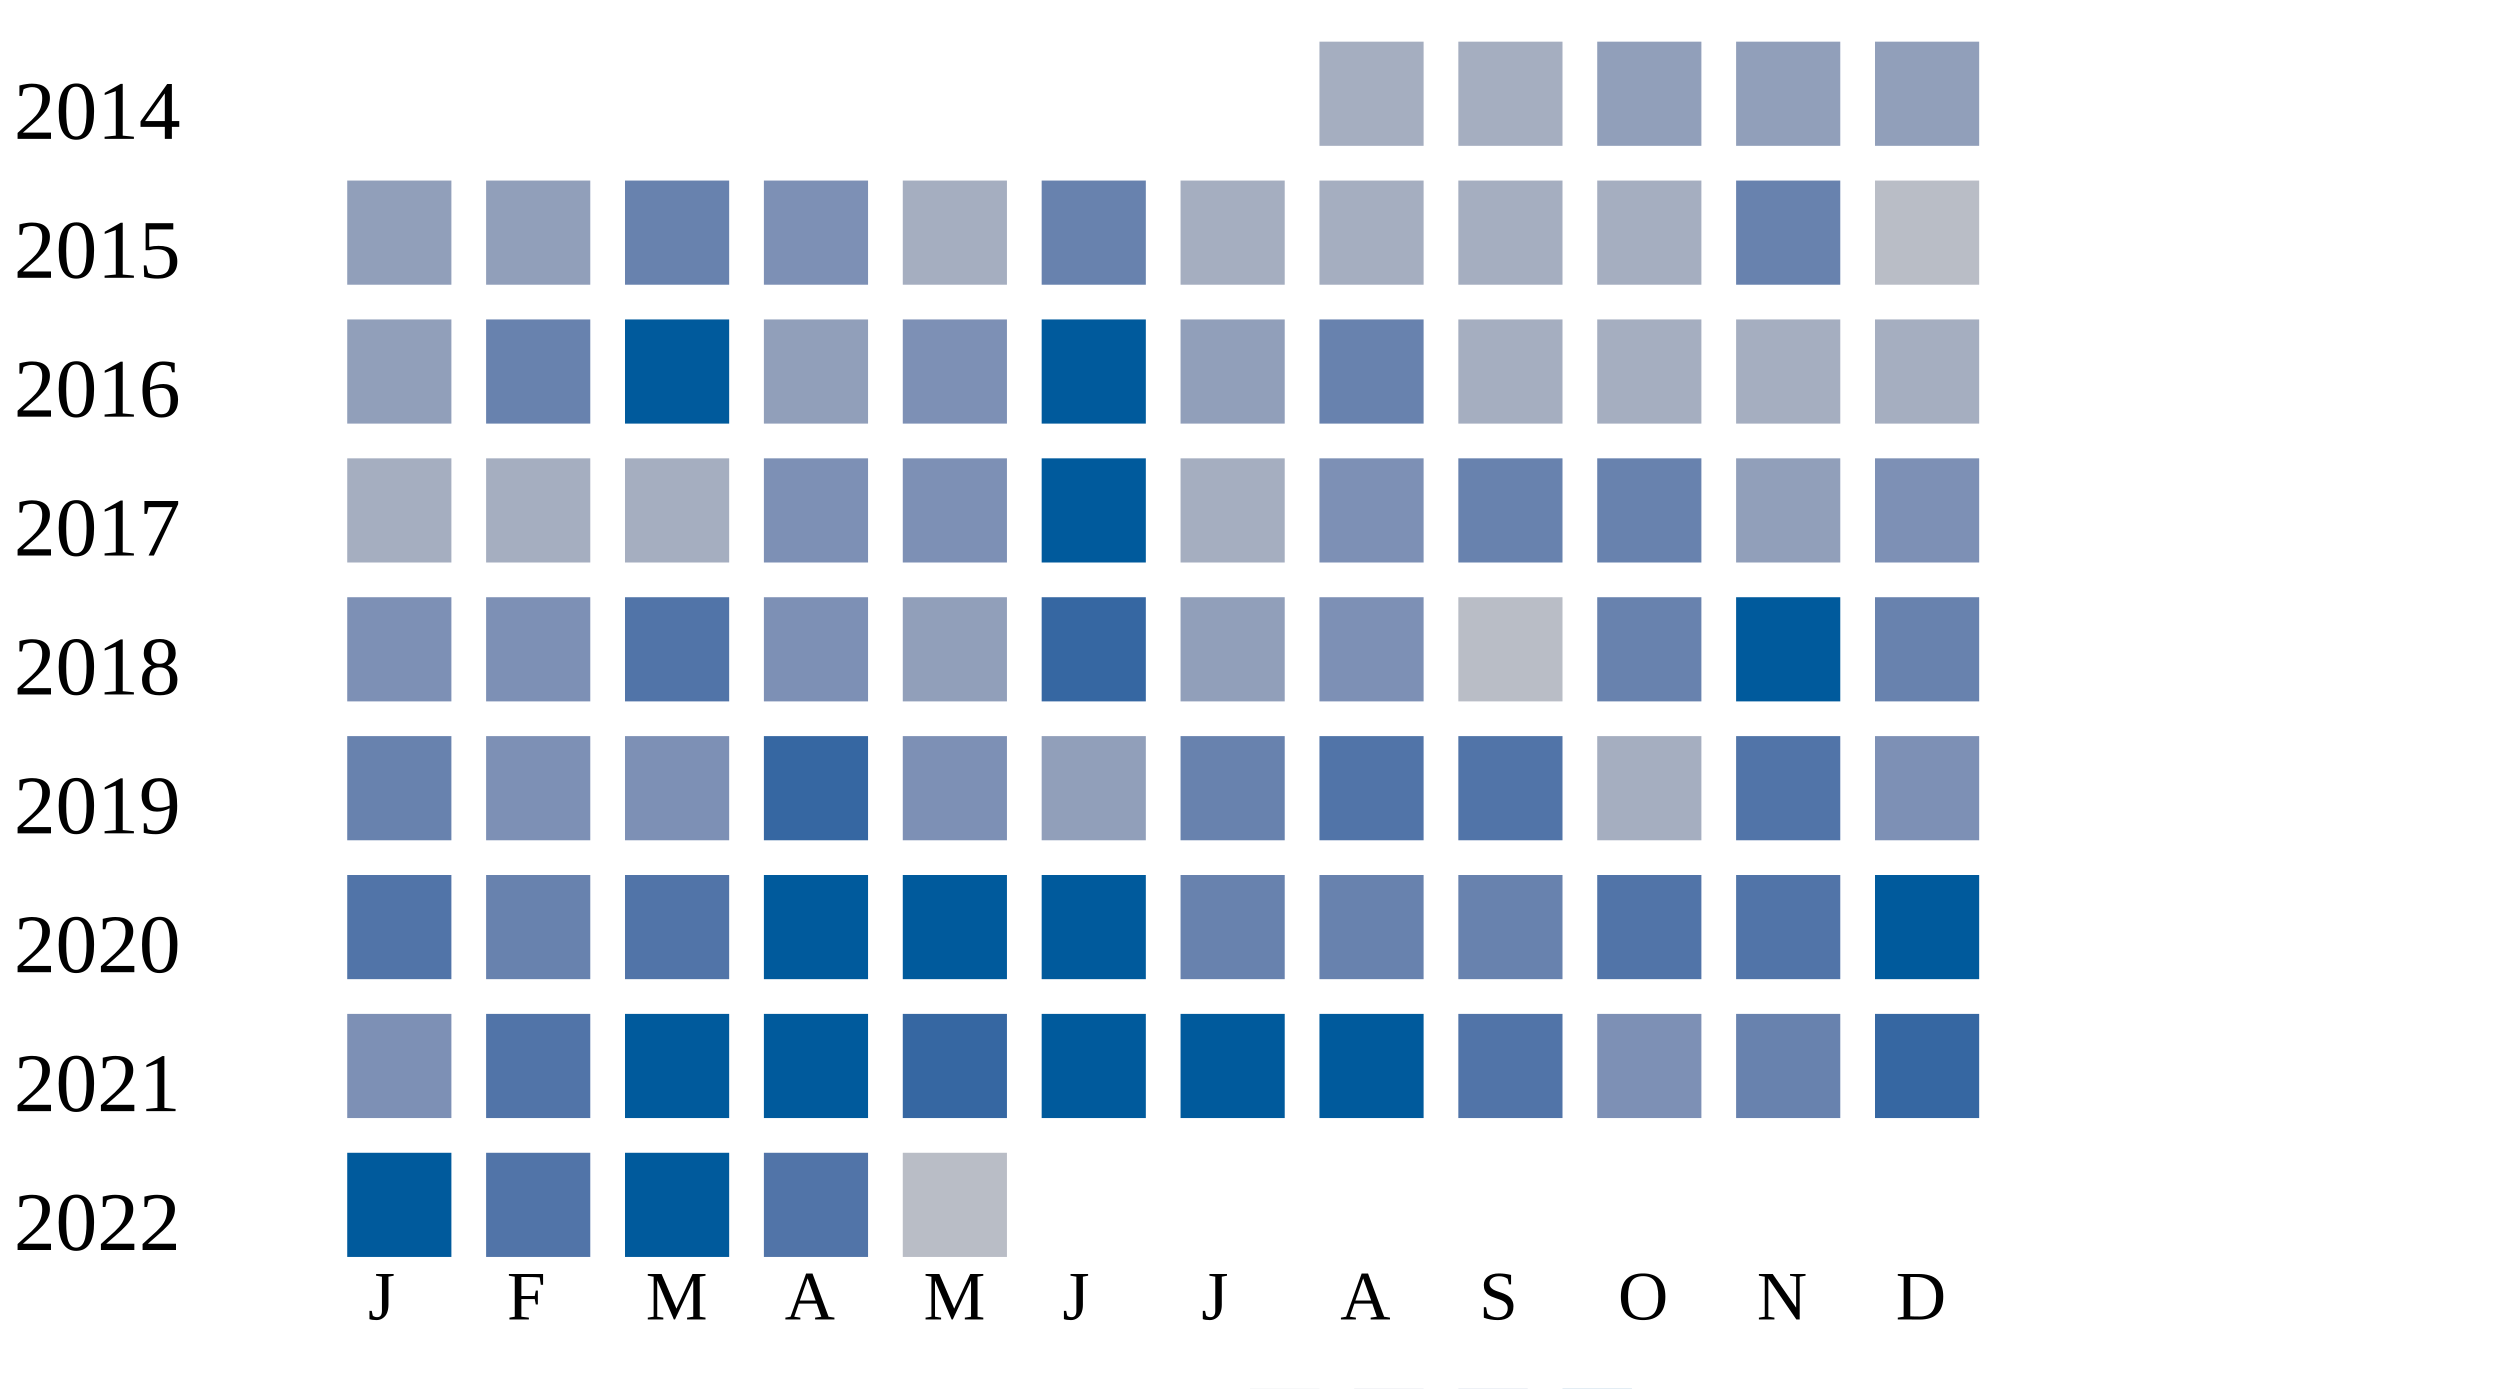
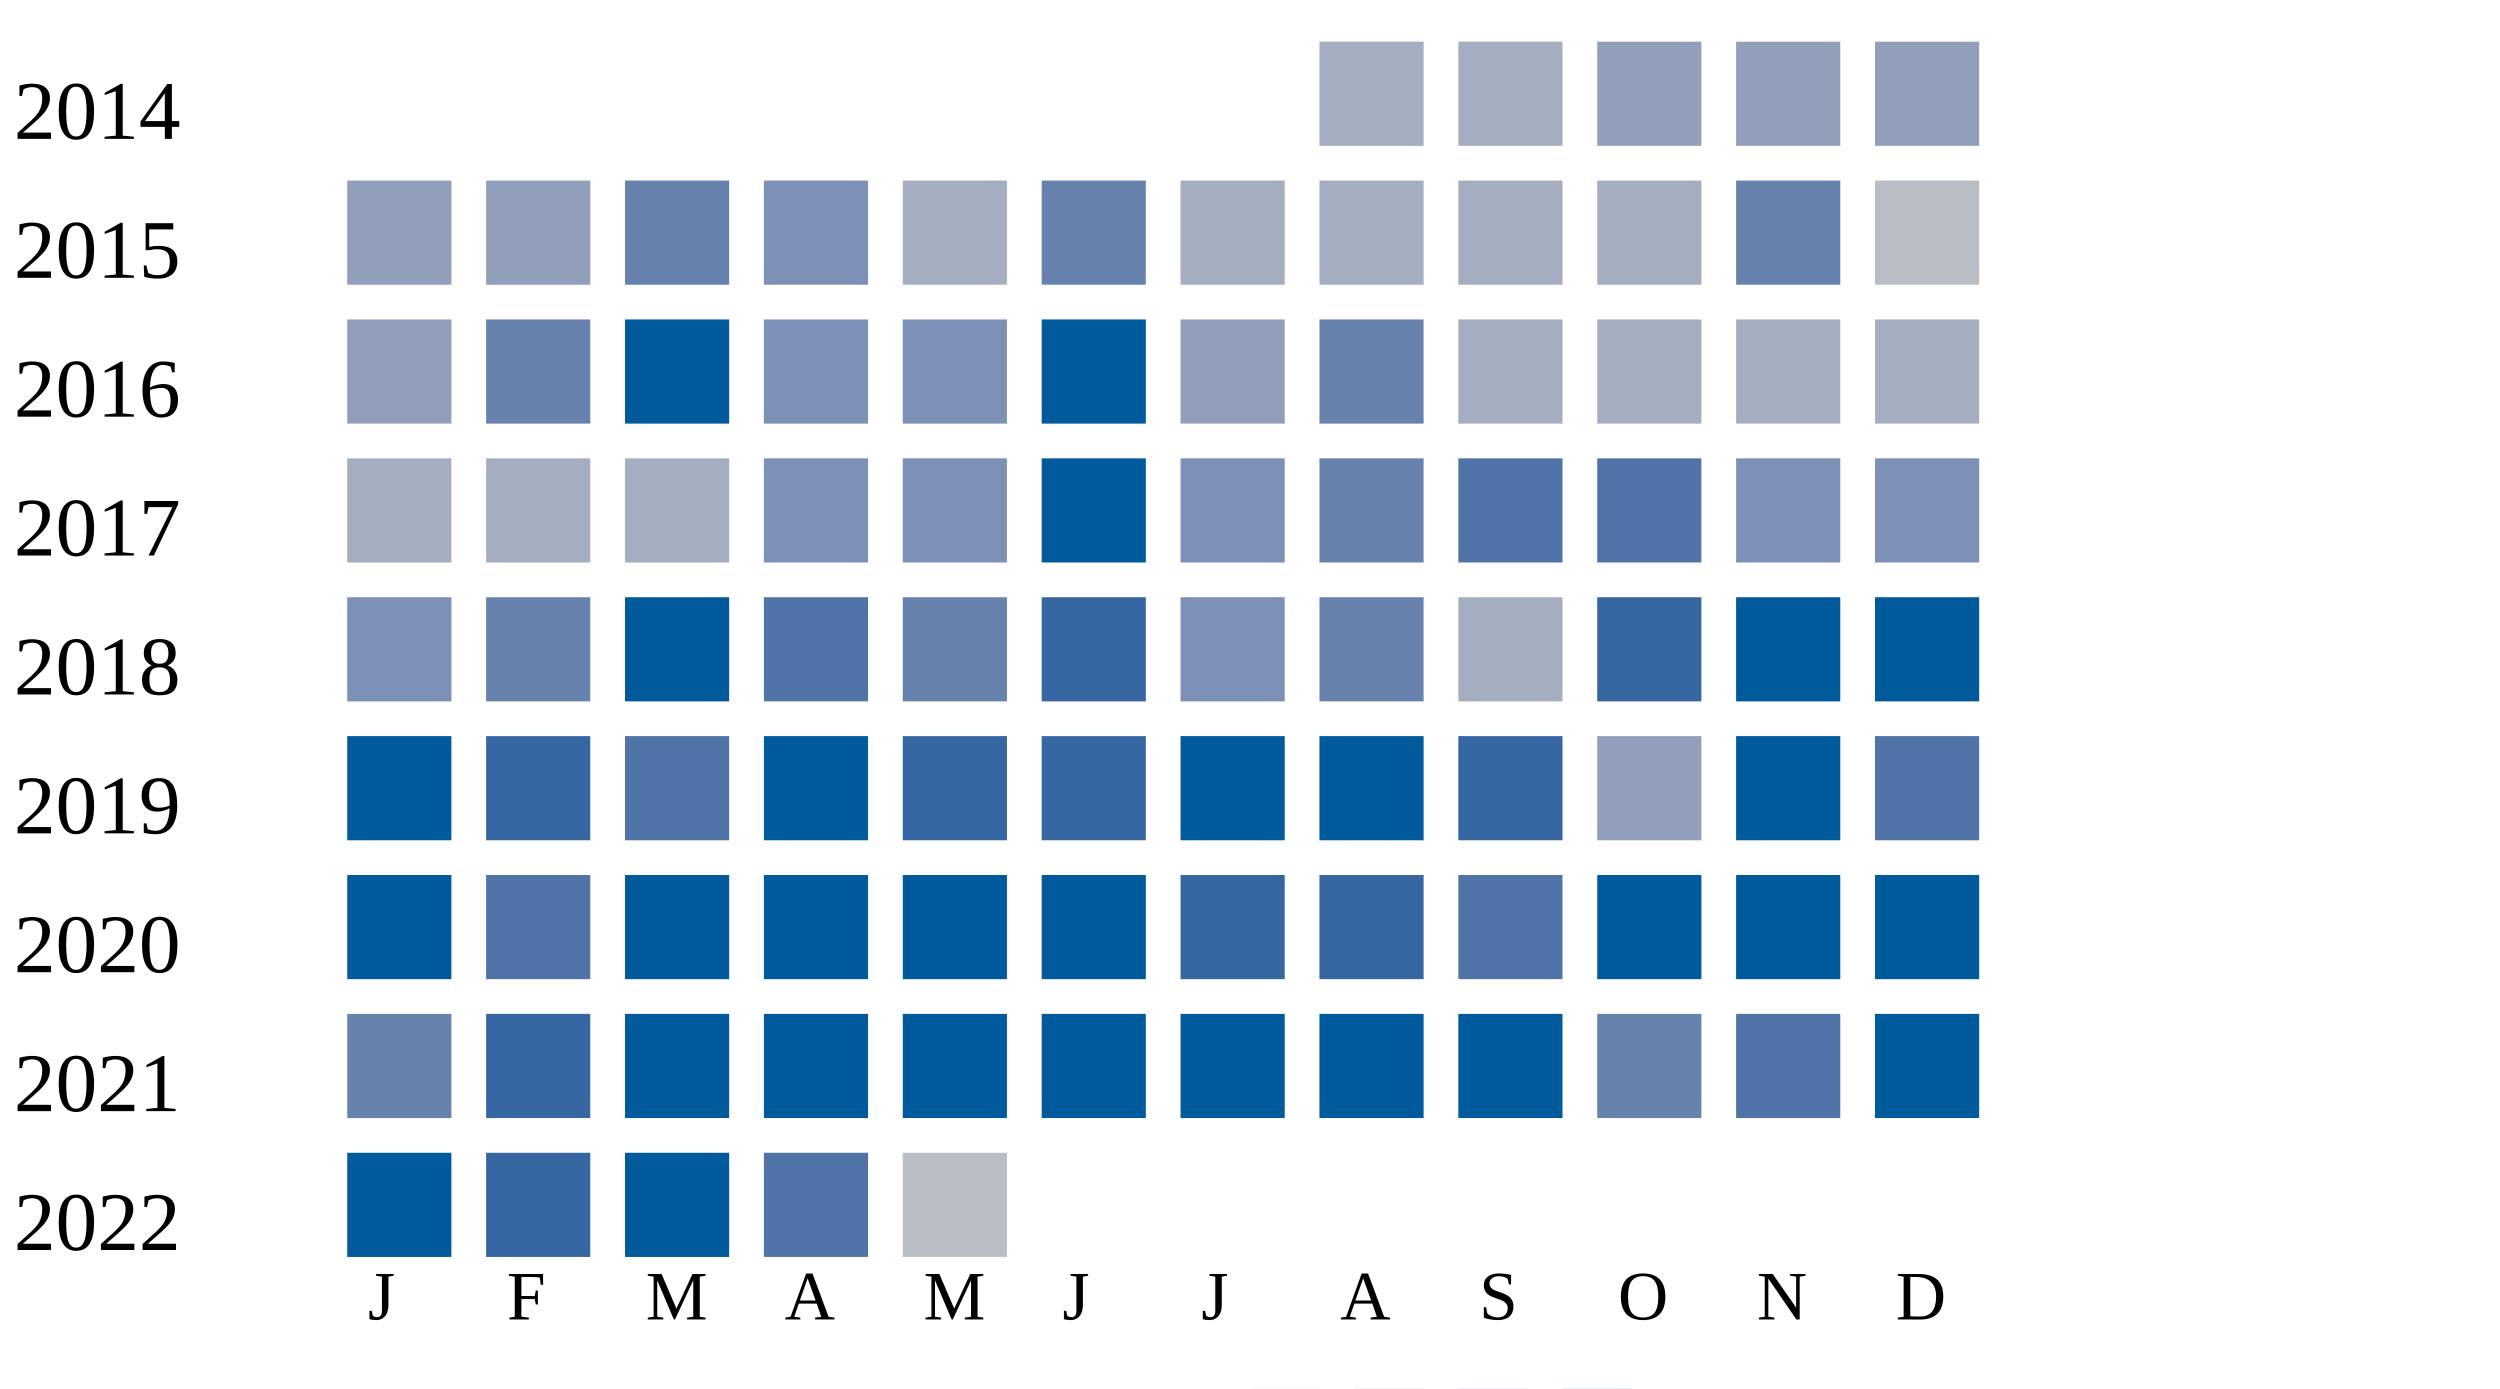
<svg xmlns="http://www.w3.org/2000/svg" width="360" height="200">
  <g transform="translate(0 0)">
    <text x="2" y="20">2014</text>
    <rect x="190" y="6" width="15" height="15" fill="#a5aec0" />
    <rect x="210" y="6" width="15" height="15" fill="#a5aec0" />
    <rect x="230" y="6" width="15" height="15" fill="#919fba" />
    <rect x="250" y="6" width="15" height="15" fill="#919fba" />
    <rect x="270" y="6" width="15" height="15" fill="#919fba" />
  </g>
  <g transform="translate(0 20)">
    <text x="2" y="20">2015</text>
    <rect x="50" y="6" width="15" height="15" fill="#919fba" />
    <rect x="70" y="6" width="15" height="15" fill="#919fba" />
    <rect x="90" y="6" width="15" height="15" fill="#6882ae" />
    <rect x="110" y="6" width="15" height="15" fill="#7d90b5" />
    <rect x="130" y="6" width="15" height="15" fill="#a5aec0" />
    <rect x="150" y="6" width="15" height="15" fill="#6882ae" />
    <rect x="170" y="6" width="15" height="15" fill="#a5aec0" />
    <rect x="190" y="6" width="15" height="15" fill="#a5aec0" />
    <rect x="210" y="6" width="15" height="15" fill="#a5aec0" />
    <rect x="230" y="6" width="15" height="15" fill="#a5aec0" />
    <rect x="250" y="6" width="15" height="15" fill="#6882ae" />
    <rect x="270" y="6" width="15" height="15" fill="#b9bdc6" />
  </g>
  <g transform="translate(0 40)">
    <text x="2" y="20">2016</text>
    <rect x="50" y="6" width="15" height="15" fill="#919fba" />
    <rect x="70" y="6" width="15" height="15" fill="#6882ae" />
    <rect x="90" y="6" width="15" height="15" fill="#005a9c" />
-     <rect x="110" y="6" width="15" height="15" fill="#919fba" />
+     <rect x="110" y="6" width="15" height="15" fill="#7d90b5" />
    <rect x="130" y="6" width="15" height="15" fill="#7d90b5" />
    <rect x="150" y="6" width="15" height="15" fill="#005a9c" />
    <rect x="170" y="6" width="15" height="15" fill="#919fba" />
    <rect x="190" y="6" width="15" height="15" fill="#6882ae" />
    <rect x="210" y="6" width="15" height="15" fill="#a5aec0" />
    <rect x="230" y="6" width="15" height="15" fill="#a5aec0" />
    <rect x="250" y="6" width="15" height="15" fill="#a5aec0" />
    <rect x="270" y="6" width="15" height="15" fill="#a5aec0" />
  </g>
  <g transform="translate(0 60)">
    <text x="2" y="20">2017</text>
    <rect x="50" y="6" width="15" height="15" fill="#a5aec0" />
    <rect x="70" y="6" width="15" height="15" fill="#a5aec0" />
    <rect x="90" y="6" width="15" height="15" fill="#a5aec0" />
    <rect x="110" y="6" width="15" height="15" fill="#7d90b5" />
    <rect x="130" y="6" width="15" height="15" fill="#7d90b5" />
    <rect x="150" y="6" width="15" height="15" fill="#005a9c" />
-     <rect x="170" y="6" width="15" height="15" fill="#a5aec0" />
-     <rect x="190" y="6" width="15" height="15" fill="#7d90b5" />
-     <rect x="210" y="6" width="15" height="15" fill="#6882ae" />
-     <rect x="230" y="6" width="15" height="15" fill="#6882ae" />
-     <rect x="250" y="6" width="15" height="15" fill="#919fba" />
+     <rect x="170" y="6" width="15" height="15" fill="#7d90b5" />
+     <rect x="190" y="6" width="15" height="15" fill="#6882ae" />
+     <rect x="210" y="6" width="15" height="15" fill="#5174a8" />
+     <rect x="230" y="6" width="15" height="15" fill="#5174a8" />
+     <rect x="250" y="6" width="15" height="15" fill="#7d90b5" />
    <rect x="270" y="6" width="15" height="15" fill="#7d90b5" />
  </g>
  <g transform="translate(0 80)">
    <text x="2" y="20">2018</text>
    <rect x="50" y="6" width="15" height="15" fill="#7d90b5" />
-     <rect x="70" y="6" width="15" height="15" fill="#7d90b5" />
-     <rect x="90" y="6" width="15" height="15" fill="#5174a8" />
-     <rect x="110" y="6" width="15" height="15" fill="#7d90b5" />
-     <rect x="130" y="6" width="15" height="15" fill="#919fba" />
+     <rect x="70" y="6" width="15" height="15" fill="#6882ae" />
+     <rect x="90" y="6" width="15" height="15" fill="#005a9c" />
+     <rect x="110" y="6" width="15" height="15" fill="#5174a8" />
+     <rect x="130" y="6" width="15" height="15" fill="#6882ae" />
    <rect x="150" y="6" width="15" height="15" fill="#3667a2" />
-     <rect x="170" y="6" width="15" height="15" fill="#919fba" />
-     <rect x="190" y="6" width="15" height="15" fill="#7d90b5" />
-     <rect x="210" y="6" width="15" height="15" fill="#b9bdc6" />
-     <rect x="230" y="6" width="15" height="15" fill="#6882ae" />
+     <rect x="170" y="6" width="15" height="15" fill="#7d90b5" />
+     <rect x="190" y="6" width="15" height="15" fill="#6882ae" />
+     <rect x="210" y="6" width="15" height="15" fill="#a5aec0" />
+     <rect x="230" y="6" width="15" height="15" fill="#3667a2" />
    <rect x="250" y="6" width="15" height="15" fill="#005a9c" />
-     <rect x="270" y="6" width="15" height="15" fill="#6882ae" />
+     <rect x="270" y="6" width="15" height="15" fill="#005a9c" />
  </g>
  <g transform="translate(0 100)">
    <text x="2" y="20">2019</text>
-     <rect x="50" y="6" width="15" height="15" fill="#6882ae" />
-     <rect x="70" y="6" width="15" height="15" fill="#7d90b5" />
-     <rect x="90" y="6" width="15" height="15" fill="#7d90b5" />
-     <rect x="110" y="6" width="15" height="15" fill="#3667a2" />
-     <rect x="130" y="6" width="15" height="15" fill="#7d90b5" />
-     <rect x="150" y="6" width="15" height="15" fill="#919fba" />
-     <rect x="170" y="6" width="15" height="15" fill="#6882ae" />
-     <rect x="190" y="6" width="15" height="15" fill="#5174a8" />
-     <rect x="210" y="6" width="15" height="15" fill="#5174a8" />
-     <rect x="230" y="6" width="15" height="15" fill="#a5aec0" />
-     <rect x="250" y="6" width="15" height="15" fill="#5174a8" />
-     <rect x="270" y="6" width="15" height="15" fill="#7d90b5" />
+     <rect x="50" y="6" width="15" height="15" fill="#005a9c" />
+     <rect x="70" y="6" width="15" height="15" fill="#3667a2" />
+     <rect x="90" y="6" width="15" height="15" fill="#5174a8" />
+     <rect x="110" y="6" width="15" height="15" fill="#005a9c" />
+     <rect x="130" y="6" width="15" height="15" fill="#3667a2" />
+     <rect x="150" y="6" width="15" height="15" fill="#3667a2" />
+     <rect x="170" y="6" width="15" height="15" fill="#005a9c" />
+     <rect x="190" y="6" width="15" height="15" fill="#005a9c" />
+     <rect x="210" y="6" width="15" height="15" fill="#3667a2" />
+     <rect x="230" y="6" width="15" height="15" fill="#919fba" />
+     <rect x="250" y="6" width="15" height="15" fill="#005a9c" />
+     <rect x="270" y="6" width="15" height="15" fill="#5174a8" />
  </g>
  <g transform="translate(0 120)">
    <text x="2" y="20">2020</text>
-     <rect x="50" y="6" width="15" height="15" fill="#5174a8" />
-     <rect x="70" y="6" width="15" height="15" fill="#6882ae" />
-     <rect x="90" y="6" width="15" height="15" fill="#5174a8" />
+     <rect x="50" y="6" width="15" height="15" fill="#005a9c" />
+     <rect x="70" y="6" width="15" height="15" fill="#5174a8" />
+     <rect x="90" y="6" width="15" height="15" fill="#005a9c" />
    <rect x="110" y="6" width="15" height="15" fill="#005a9c" />
    <rect x="130" y="6" width="15" height="15" fill="#005a9c" />
    <rect x="150" y="6" width="15" height="15" fill="#005a9c" />
-     <rect x="170" y="6" width="15" height="15" fill="#6882ae" />
-     <rect x="190" y="6" width="15" height="15" fill="#6882ae" />
-     <rect x="210" y="6" width="15" height="15" fill="#6882ae" />
-     <rect x="230" y="6" width="15" height="15" fill="#5174a8" />
-     <rect x="250" y="6" width="15" height="15" fill="#5174a8" />
+     <rect x="170" y="6" width="15" height="15" fill="#3667a2" />
+     <rect x="190" y="6" width="15" height="15" fill="#3667a2" />
+     <rect x="210" y="6" width="15" height="15" fill="#5174a8" />
+     <rect x="230" y="6" width="15" height="15" fill="#005a9c" />
+     <rect x="250" y="6" width="15" height="15" fill="#005a9c" />
    <rect x="270" y="6" width="15" height="15" fill="#005a9c" />
  </g>
  <g transform="translate(0 140)">
    <text x="2" y="20">2021</text>
-     <rect x="50" y="6" width="15" height="15" fill="#7d90b5" />
-     <rect x="70" y="6" width="15" height="15" fill="#5174a8" />
+     <rect x="50" y="6" width="15" height="15" fill="#6882ae" />
+     <rect x="70" y="6" width="15" height="15" fill="#3667a2" />
    <rect x="90" y="6" width="15" height="15" fill="#005a9c" />
    <rect x="110" y="6" width="15" height="15" fill="#005a9c" />
-     <rect x="130" y="6" width="15" height="15" fill="#3667a2" />
+     <rect x="130" y="6" width="15" height="15" fill="#005a9c" />
    <rect x="150" y="6" width="15" height="15" fill="#005a9c" />
    <rect x="170" y="6" width="15" height="15" fill="#005a9c" />
    <rect x="190" y="6" width="15" height="15" fill="#005a9c" />
-     <rect x="210" y="6" width="15" height="15" fill="#5174a8" />
-     <rect x="230" y="6" width="15" height="15" fill="#7d90b5" />
-     <rect x="250" y="6" width="15" height="15" fill="#6882ae" />
-     <rect x="270" y="6" width="15" height="15" fill="#3667a2" />
+     <rect x="210" y="6" width="15" height="15" fill="#005a9c" />
+     <rect x="230" y="6" width="15" height="15" fill="#6882ae" />
+     <rect x="250" y="6" width="15" height="15" fill="#5174a8" />
+     <rect x="270" y="6" width="15" height="15" fill="#005a9c" />
  </g>
  <g transform="translate(0 160)">
    <text x="2" y="20">2022</text>
    <rect x="50" y="6" width="15" height="15" fill="#005a9c" />
-     <rect x="70" y="6" width="15" height="15" fill="#5174a8" />
+     <rect x="70" y="6" width="15" height="15" fill="#3667a2" />
    <rect x="90" y="6" width="15" height="15" fill="#005a9c" />
    <rect x="110" y="6" width="15" height="15" fill="#5174a8" />
    <rect x="130" y="6" width="15" height="15" fill="#b9bdc6" />
  </g>
  <text style="font-size: 10px; text-align: center" x="53" y="190">J</text>
  <text style="font-size: 10px; text-align: center" x="73" y="190">F</text>
  <text style="font-size: 10px; text-align: center" x="93" y="190">M</text>
  <text style="font-size: 10px; text-align: center" x="113" y="190">A</text>
  <text style="font-size: 10px; text-align: center" x="133" y="190">M</text>
  <text style="font-size: 10px; text-align: center" x="153" y="190">J</text>
  <text style="font-size: 10px; text-align: center" x="173" y="190">J</text>
  <text style="font-size: 10px; text-align: center" x="193" y="190">A</text>
  <text style="font-size: 10px; text-align: center" x="213" y="190">S</text>
  <text style="font-size: 10px; text-align: center" x="233" y="190">O</text>
  <text style="font-size: 10px; text-align: center" x="253" y="190">N</text>
  <text style="font-size: 10px; text-align: center" x="273" y="190">D</text>
  <text style="font-size: 10px;" x="155" y="209">Less</text>
  <rect fill="#b9bdc6" width="10" height="10" x="180" y="200" />
  <rect fill="#919fba" width="10" height="10" x="195" y="200" />
  <rect fill="#6882ae" width="10" height="10" x="210" y="200" />
  <rect fill="#005a9c" width="10" height="10" x="225" y="200" />
  <text x="240" y="209" style="font-size: 10px;">More</text>
</svg>
